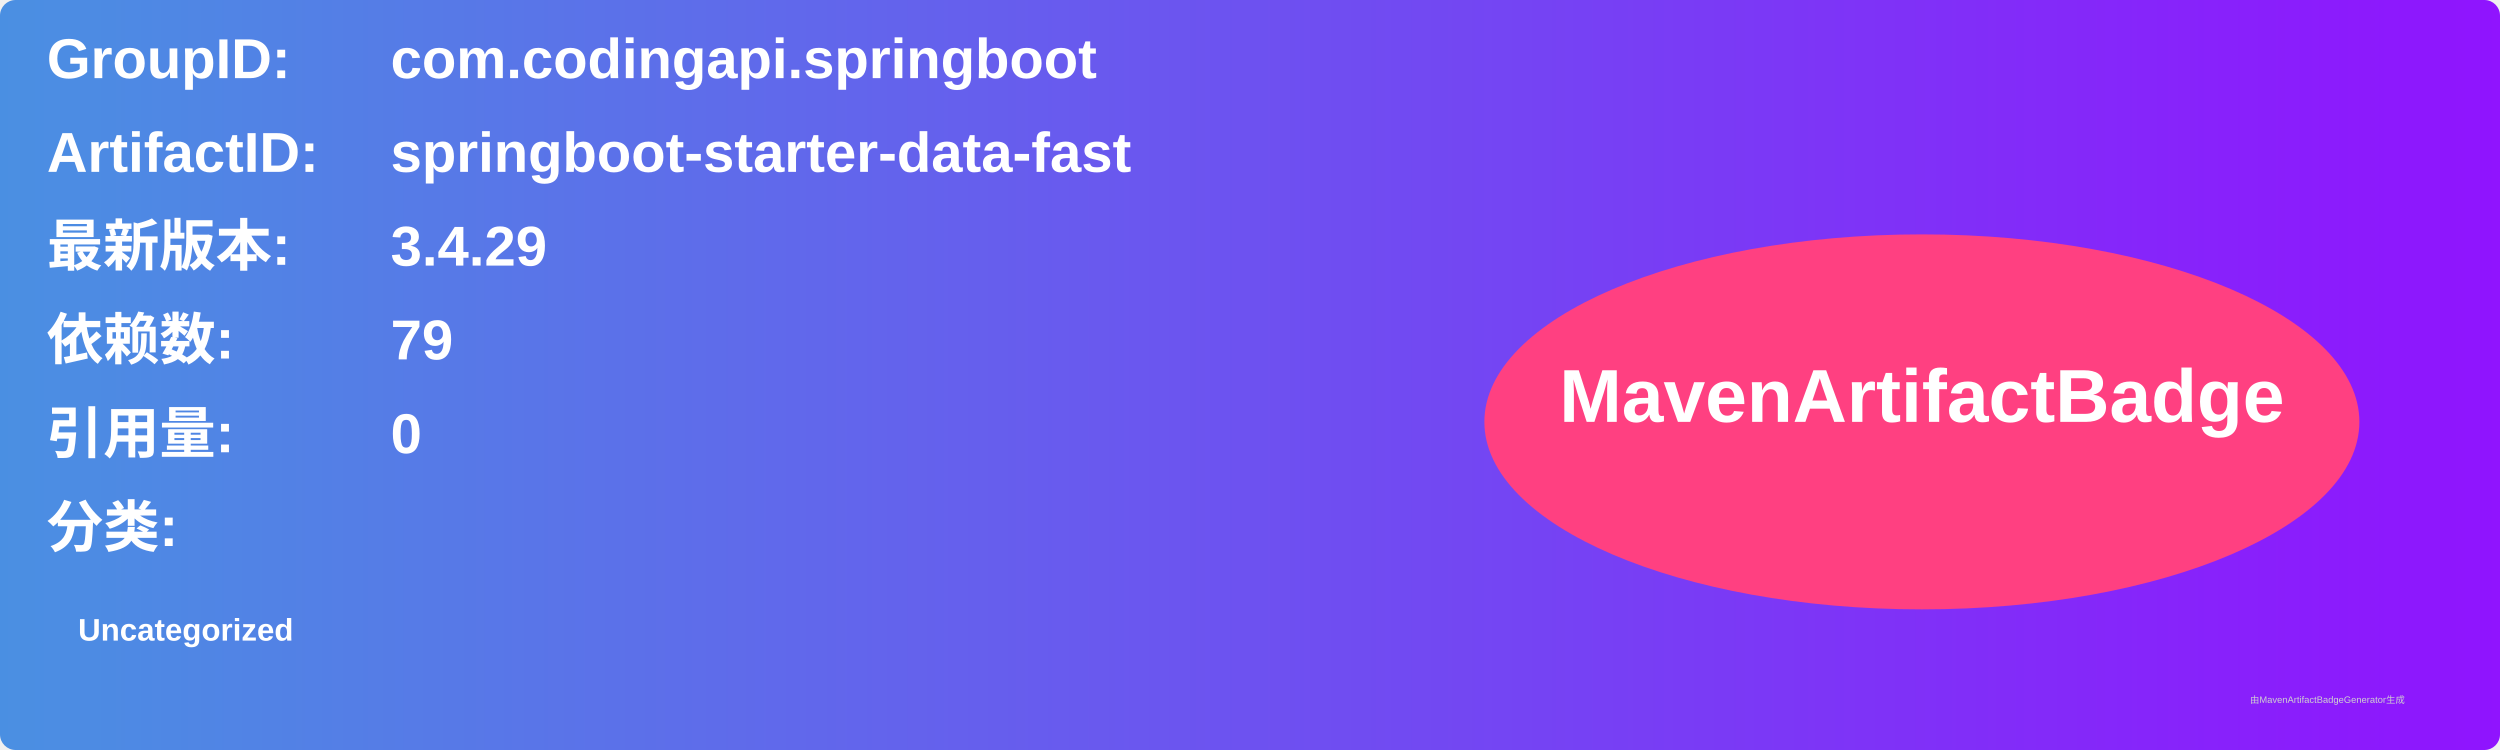
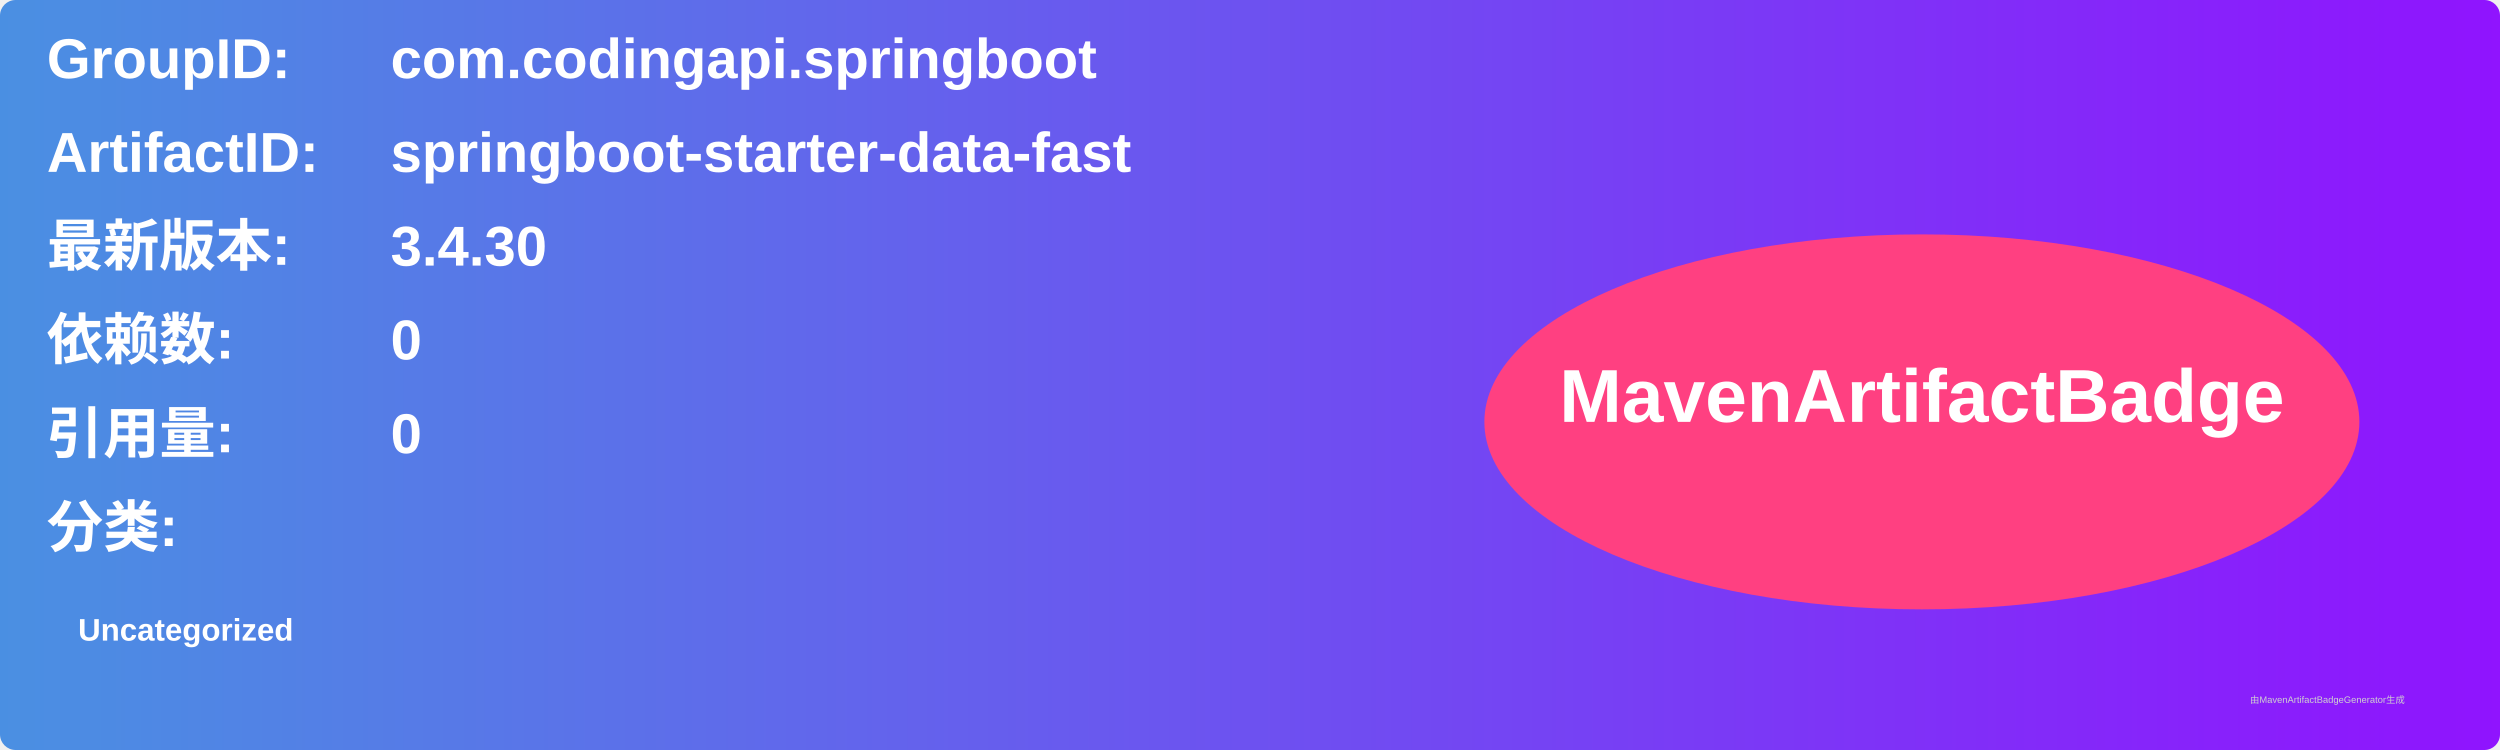
<svg xmlns="http://www.w3.org/2000/svg" width="800" height="240" viewBox="0 0 800 240">
  <linearGradient id="grad" x1="0%" y1="0%" x2="100%" y2="0%">
    <stop offset="0%" stop-color="#4a90e2" />
    <stop offset="100%" stop-color="#9013fe" />
  </linearGradient>
  <rect width="100%" height="100%" rx="5" ry="5" fill="url(#grad)" />
  <g transform="translate(15, 15)">
    <text x="0" y="10" font-family="Arial" font-size="18" fill="white" font-weight="bold" width="260">GroupID:</text>
    <text x="110" y="10" font-family="Arial" font-size="18" fill="white" font-weight="bold" width="460">com.codingapi.springboot</text>
    <text x="0" y="40" font-family="Arial" font-size="18" fill="white" font-weight="bold" width="260">ArtifactID:</text>
    <text x="110" y="40" font-family="Arial" font-size="18" fill="white" font-weight="bold" width="460">springboot-starter-data-fast</text>
    <text x="0" y="70" font-family="Arial" font-size="18" fill="white" font-weight="bold">最新版本:</text>
    <text x="110" y="70" font-family="Arial" font-size="18" fill="white" font-weight="bold">
-       <tspan font-weight="bold">3.4.29</tspan>
+       <tspan font-weight="bold">3.4.30</tspan>
    </text>
    <text x="0" y="100" font-family="Arial" font-size="18" fill="white" font-weight="bold">依赖数: </text>
    <text x="110" y="100" font-family="Arial" font-size="18" fill="white">
-       <tspan font-weight="bold">79</tspan>
+       <tspan font-weight="bold">0</tspan>
    </text>
    <text x="0" y="130" font-family="Arial" font-size="18" fill="white" font-weight="bold">引用量: </text>
    <text x="110" y="130" font-family="Arial" font-size="18" fill="white">
      <tspan font-weight="bold">0</tspan>
    </text>
    <text x="0" y="160" font-family="Arial" font-size="18" fill="white" font-weight="bold">分类:</text>
    <text x="10" y="190" font-family="Arial" font-size="10" fill="white">
      <tspan font-weight="bold">Uncategorized</tspan>
    </text>
    <ellipse cx="600" cy="120" rx="140" ry="60" fill="#ff4081" />
    <text x="600" y="120" text-anchor="middle" font-family="Arial" font-size="24" fill="white" font-weight="bold">MavenArtifactBadge</text>
  </g>
  <text x="720" y="225" font-family="Arial" font-size="3" fill="#d0d0d0">由MavenArtifactBadgeGenerator生成</text>
</svg>
